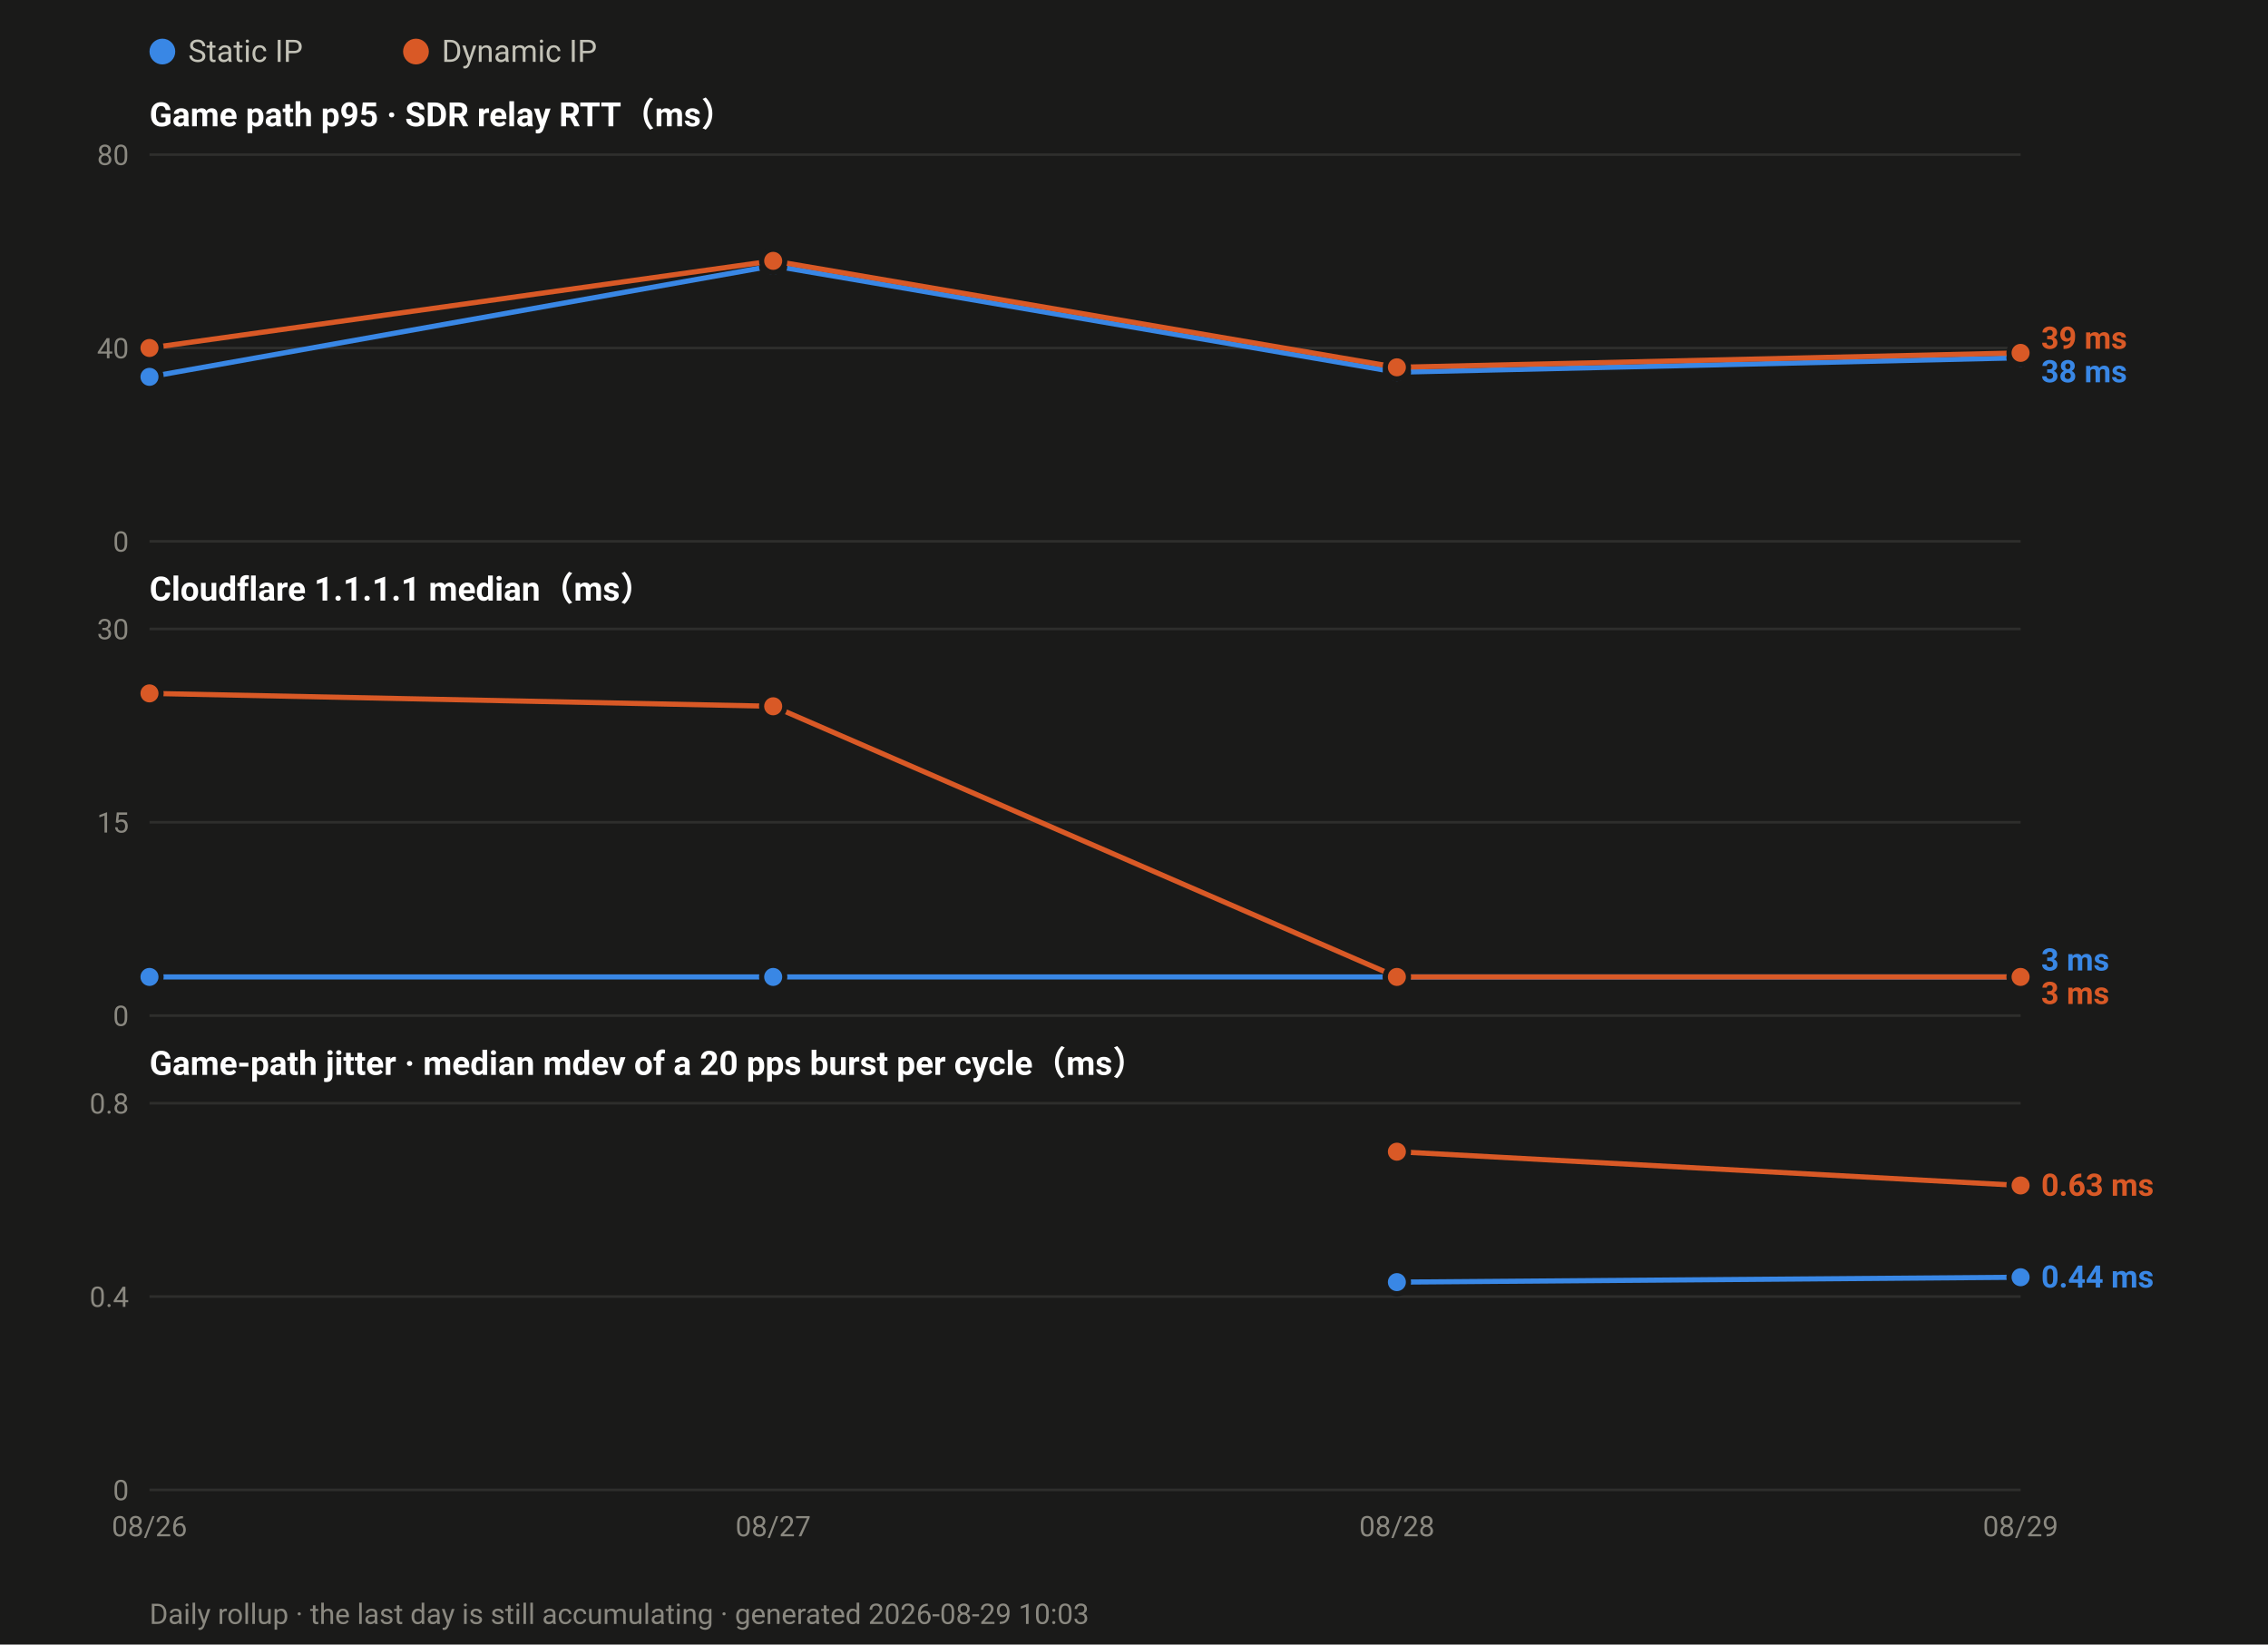
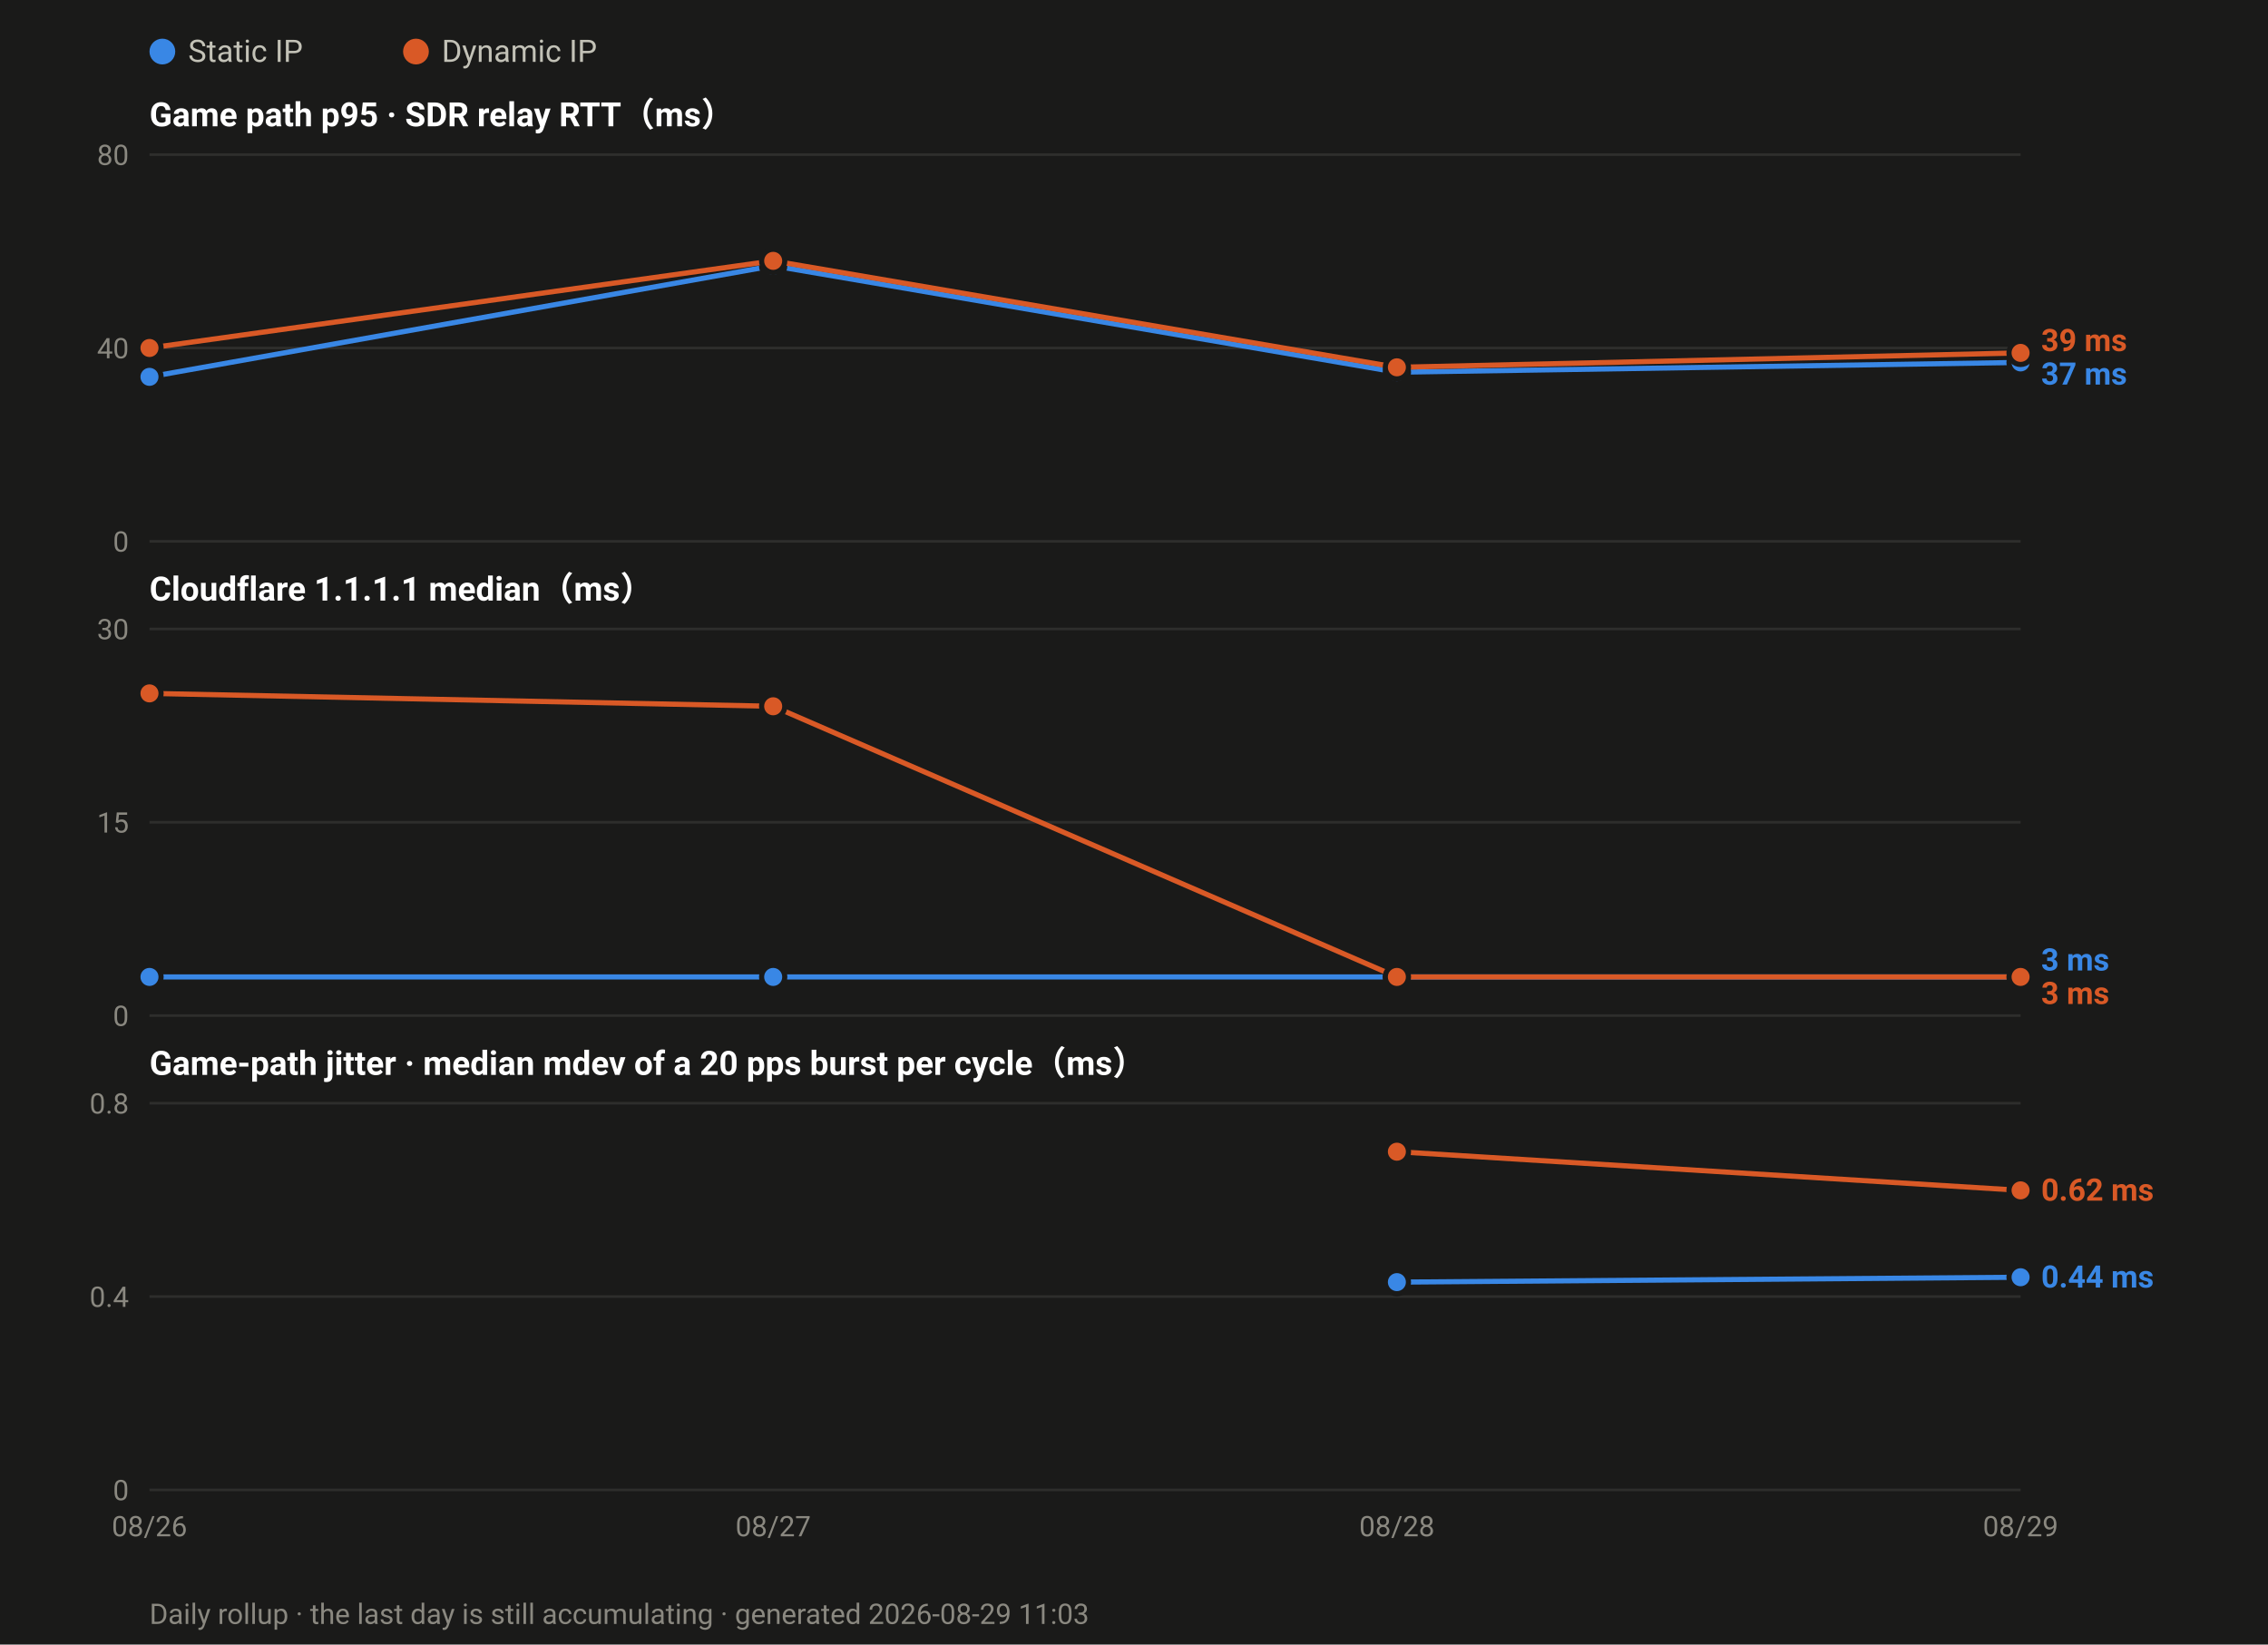
<svg xmlns="http://www.w3.org/2000/svg" width="880" height="638" viewBox="0 0 880 638" font-family="ui-sans-serif,-apple-system,Segoe UI,Roboto,Helvetica,Arial,sans-serif">
  <rect width="880" height="638" fill="#1a1a19" />
  <circle cx="63.0" cy="20" r="5" fill="#3987e5" />
  <text x="73.0" y="24" font-size="12" fill="#c3c2b7">Static IP</text>
  <circle cx="161.4" cy="20" r="5" fill="#d95926" />
  <text x="171.4" y="24" font-size="12" fill="#c3c2b7">Dynamic IP</text>
  <text x="58" y="49.0" font-size="13" font-weight="600" fill="#ffffff">Game path p95 · SDR relay RTT（ms）</text>
  <line x1="58" y1="210.0" x2="784.0" y2="210.0" stroke="#2e2e2c" stroke-width="1" />
  <text x="50" y="214.0" font-size="11" text-anchor="end" fill="#8a8880">0</text>
  <line x1="58" y1="135.0" x2="784.0" y2="135.0" stroke="#2e2e2c" stroke-width="1" />
  <text x="50" y="139.0" font-size="11" text-anchor="end" fill="#8a8880">40</text>
  <line x1="58" y1="60.0" x2="784.0" y2="60.0" stroke="#2e2e2c" stroke-width="1" />
  <text x="50" y="64.0" font-size="11" text-anchor="end" fill="#8a8880">80</text>
-   <polyline fill="none" stroke="#3987e5" stroke-width="2" stroke-linejoin="round" points="58.0,146.2 300.0,103.1 542.0,144.4 784.0,138.8" />
+   <polyline fill="none" stroke="#3987e5" stroke-width="2" stroke-linejoin="round" points="58.0,146.2 300.0,103.1 542.0,144.4 784.0,140.6" />
  <circle cx="58.0" cy="146.2" r="4.5" fill="#3987e5" stroke="#1a1a19" stroke-width="2" />
  <circle cx="300.0" cy="103.1" r="4.5" fill="#3987e5" stroke="#1a1a19" stroke-width="2" />
  <circle cx="542.0" cy="144.4" r="4.5" fill="#3987e5" stroke="#1a1a19" stroke-width="2" />
-   <circle cx="784.0" cy="138.8" r="4.5" fill="#3987e5" stroke="#1a1a19" stroke-width="2" />
+   <circle cx="784.0" cy="140.6" r="4.5" fill="#3987e5" stroke="#1a1a19" stroke-width="2" />
  <polyline fill="none" stroke="#d95926" stroke-width="2" stroke-linejoin="round" points="58.0,135.0 300.0,101.2 542.0,142.5 784.0,136.9" />
  <circle cx="58.0" cy="135.0" r="4.5" fill="#d95926" stroke="#1a1a19" stroke-width="2" />
  <circle cx="300.0" cy="101.2" r="4.5" fill="#d95926" stroke="#1a1a19" stroke-width="2" />
  <circle cx="542.0" cy="142.5" r="4.5" fill="#d95926" stroke="#1a1a19" stroke-width="2" />
  <circle cx="784.0" cy="136.9" r="4.5" fill="#d95926" stroke="#1a1a19" stroke-width="2" />
-   <text x="792.0" y="135.3" font-size="12" font-weight="600" fill="#d95926">39 ms</text>
-   <text x="792.0" y="148.3" font-size="12" font-weight="600" fill="#3987e5">38 ms</text>
+   <text x="792.0" y="136.2" font-size="12" font-weight="600" fill="#d95926">39 ms</text>
+   <text x="792.0" y="149.2" font-size="12" font-weight="600" fill="#3987e5">37 ms</text>
  <text x="58" y="233.0" font-size="13" font-weight="600" fill="#ffffff">Cloudflare 1.1.1.1 median（ms）</text>
  <line x1="58" y1="394.0" x2="784.0" y2="394.0" stroke="#2e2e2c" stroke-width="1" />
  <text x="50" y="398.0" font-size="11" text-anchor="end" fill="#8a8880">0</text>
  <line x1="58" y1="319.0" x2="784.0" y2="319.0" stroke="#2e2e2c" stroke-width="1" />
  <text x="50" y="323.0" font-size="11" text-anchor="end" fill="#8a8880">15</text>
  <line x1="58" y1="244.0" x2="784.0" y2="244.0" stroke="#2e2e2c" stroke-width="1" />
  <text x="50" y="248.0" font-size="11" text-anchor="end" fill="#8a8880">30</text>
  <polyline fill="none" stroke="#3987e5" stroke-width="2" stroke-linejoin="round" points="58.0,379.0 300.0,379.0 542.0,379.0 784.0,379.0" />
  <circle cx="58.0" cy="379.0" r="4.5" fill="#3987e5" stroke="#1a1a19" stroke-width="2" />
  <circle cx="300.0" cy="379.0" r="4.5" fill="#3987e5" stroke="#1a1a19" stroke-width="2" />
  <circle cx="542.0" cy="379.0" r="4.5" fill="#3987e5" stroke="#1a1a19" stroke-width="2" />
  <circle cx="784.0" cy="379.0" r="4.5" fill="#3987e5" stroke="#1a1a19" stroke-width="2" />
  <polyline fill="none" stroke="#d95926" stroke-width="2" stroke-linejoin="round" points="58.0,269.0 300.0,274.0 542.0,379.0 784.0,379.0" />
  <circle cx="58.0" cy="269.0" r="4.5" fill="#d95926" stroke="#1a1a19" stroke-width="2" />
  <circle cx="300.0" cy="274.0" r="4.5" fill="#d95926" stroke="#1a1a19" stroke-width="2" />
  <circle cx="542.0" cy="379.0" r="4.5" fill="#d95926" stroke="#1a1a19" stroke-width="2" />
  <circle cx="784.0" cy="379.0" r="4.5" fill="#d95926" stroke="#1a1a19" stroke-width="2" />
  <text x="792.0" y="376.5" font-size="12" font-weight="600" fill="#3987e5">3 ms</text>
  <text x="792.0" y="389.5" font-size="12" font-weight="600" fill="#d95926">3 ms</text>
  <text x="58" y="417.0" font-size="13" font-weight="600" fill="#ffffff">Game-path jitter · median mdev of a 20 pps burst per cycle（ms）</text>
  <line x1="58" y1="578.0" x2="784.0" y2="578.0" stroke="#2e2e2c" stroke-width="1" />
  <text x="50" y="582.0" font-size="11" text-anchor="end" fill="#8a8880">0</text>
  <line x1="58" y1="503.0" x2="784.0" y2="503.0" stroke="#2e2e2c" stroke-width="1" />
  <text x="50" y="507.0" font-size="11" text-anchor="end" fill="#8a8880">0.4</text>
  <line x1="58" y1="428.0" x2="784.0" y2="428.0" stroke="#2e2e2c" stroke-width="1" />
  <text x="50" y="432.0" font-size="11" text-anchor="end" fill="#8a8880">0.8</text>
  <polyline fill="none" stroke="#3987e5" stroke-width="2" stroke-linejoin="round" points="542.0,497.4 784.0,495.5" />
  <circle cx="542.0" cy="497.4" r="4.5" fill="#3987e5" stroke="#1a1a19" stroke-width="2" />
  <circle cx="784.0" cy="495.5" r="4.5" fill="#3987e5" stroke="#1a1a19" stroke-width="2" />
-   <polyline fill="none" stroke="#d95926" stroke-width="2" stroke-linejoin="round" points="542.0,446.8 784.0,459.9" />
+   <polyline fill="none" stroke="#d95926" stroke-width="2" stroke-linejoin="round" points="542.0,446.8 784.0,461.8" />
  <circle cx="542.0" cy="446.8" r="4.5" fill="#d95926" stroke="#1a1a19" stroke-width="2" />
-   <circle cx="784.0" cy="459.9" r="4.5" fill="#d95926" stroke="#1a1a19" stroke-width="2" />
-   <text x="792.0" y="463.9" font-size="12" font-weight="600" fill="#d95926">0.63 ms</text>
+   <circle cx="784.0" cy="461.8" r="4.5" fill="#d95926" stroke="#1a1a19" stroke-width="2" />
+   <text x="792.0" y="465.8" font-size="12" font-weight="600" fill="#d95926">0.62 ms</text>
  <text x="792.0" y="499.5" font-size="12" font-weight="600" fill="#3987e5">0.44 ms</text>
  <text x="58.0" y="596.0" font-size="11" text-anchor="middle" fill="#8a8880">08/26</text>
  <text x="300.0" y="596.0" font-size="11" text-anchor="middle" fill="#8a8880">08/27</text>
  <text x="542.0" y="596.0" font-size="11" text-anchor="middle" fill="#8a8880">08/28</text>
  <text x="784.0" y="596.0" font-size="11" text-anchor="middle" fill="#8a8880">08/29</text>
-   <text x="58" y="630" font-size="11" fill="#8a8880">Daily rollup · the last day is still accumulating · generated 2026-08-29 10:03</text>
+   <text x="58" y="630" font-size="11" fill="#8a8880">Daily rollup · the last day is still accumulating · generated 2026-08-29 11:03</text>
</svg>
